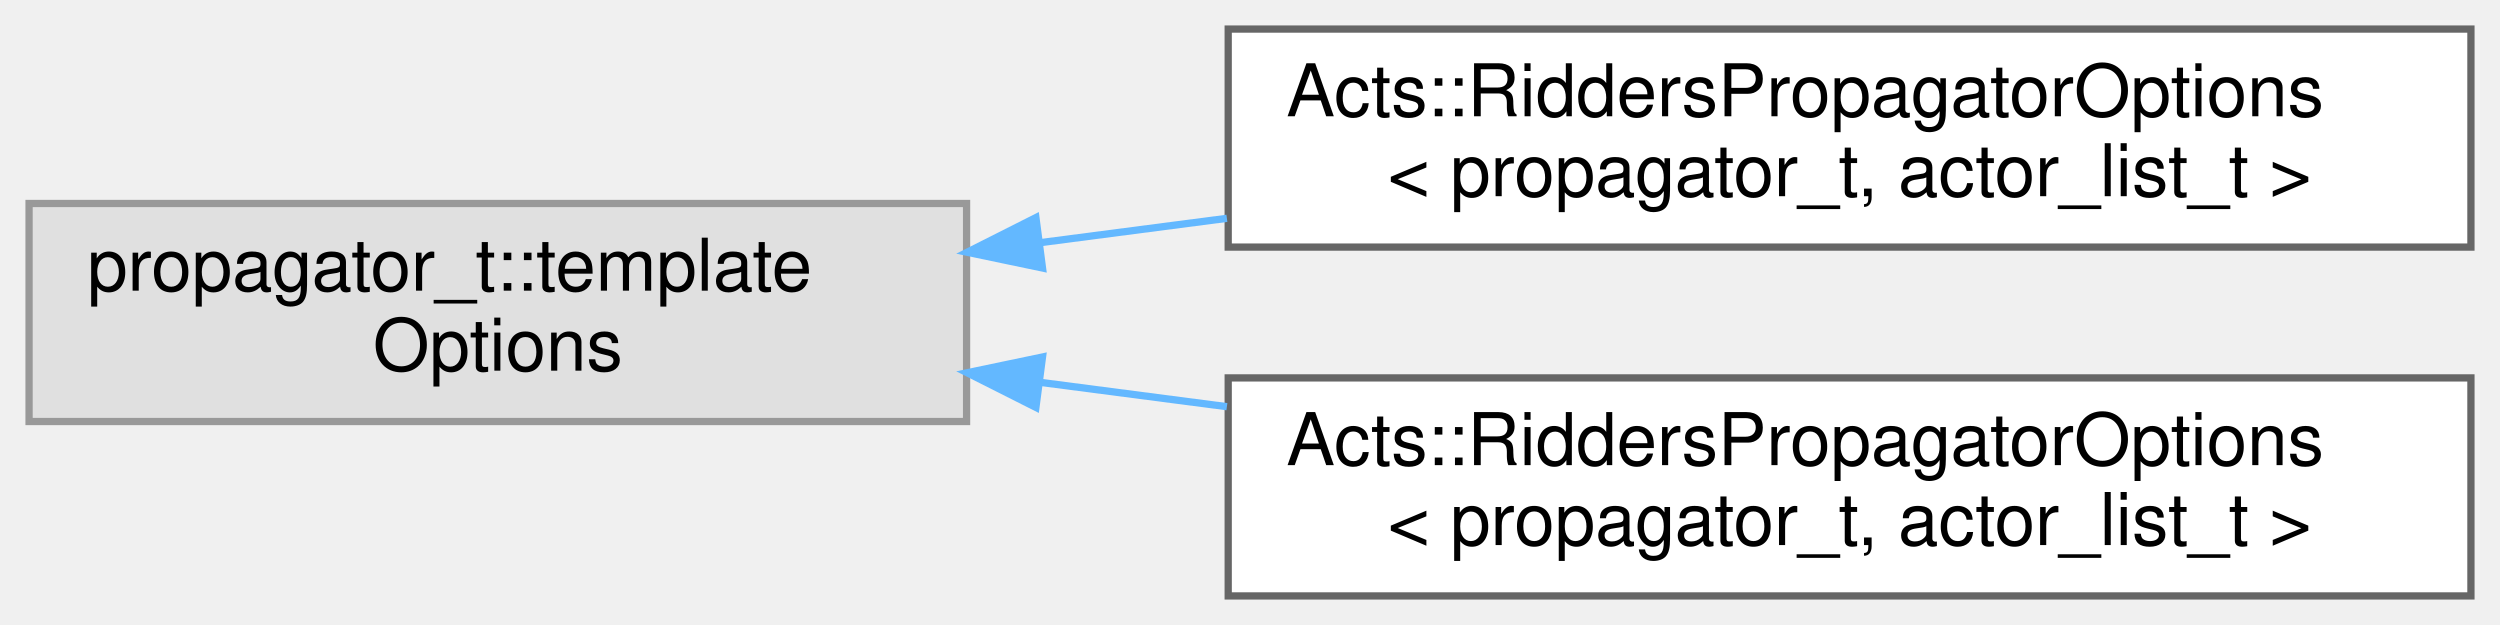
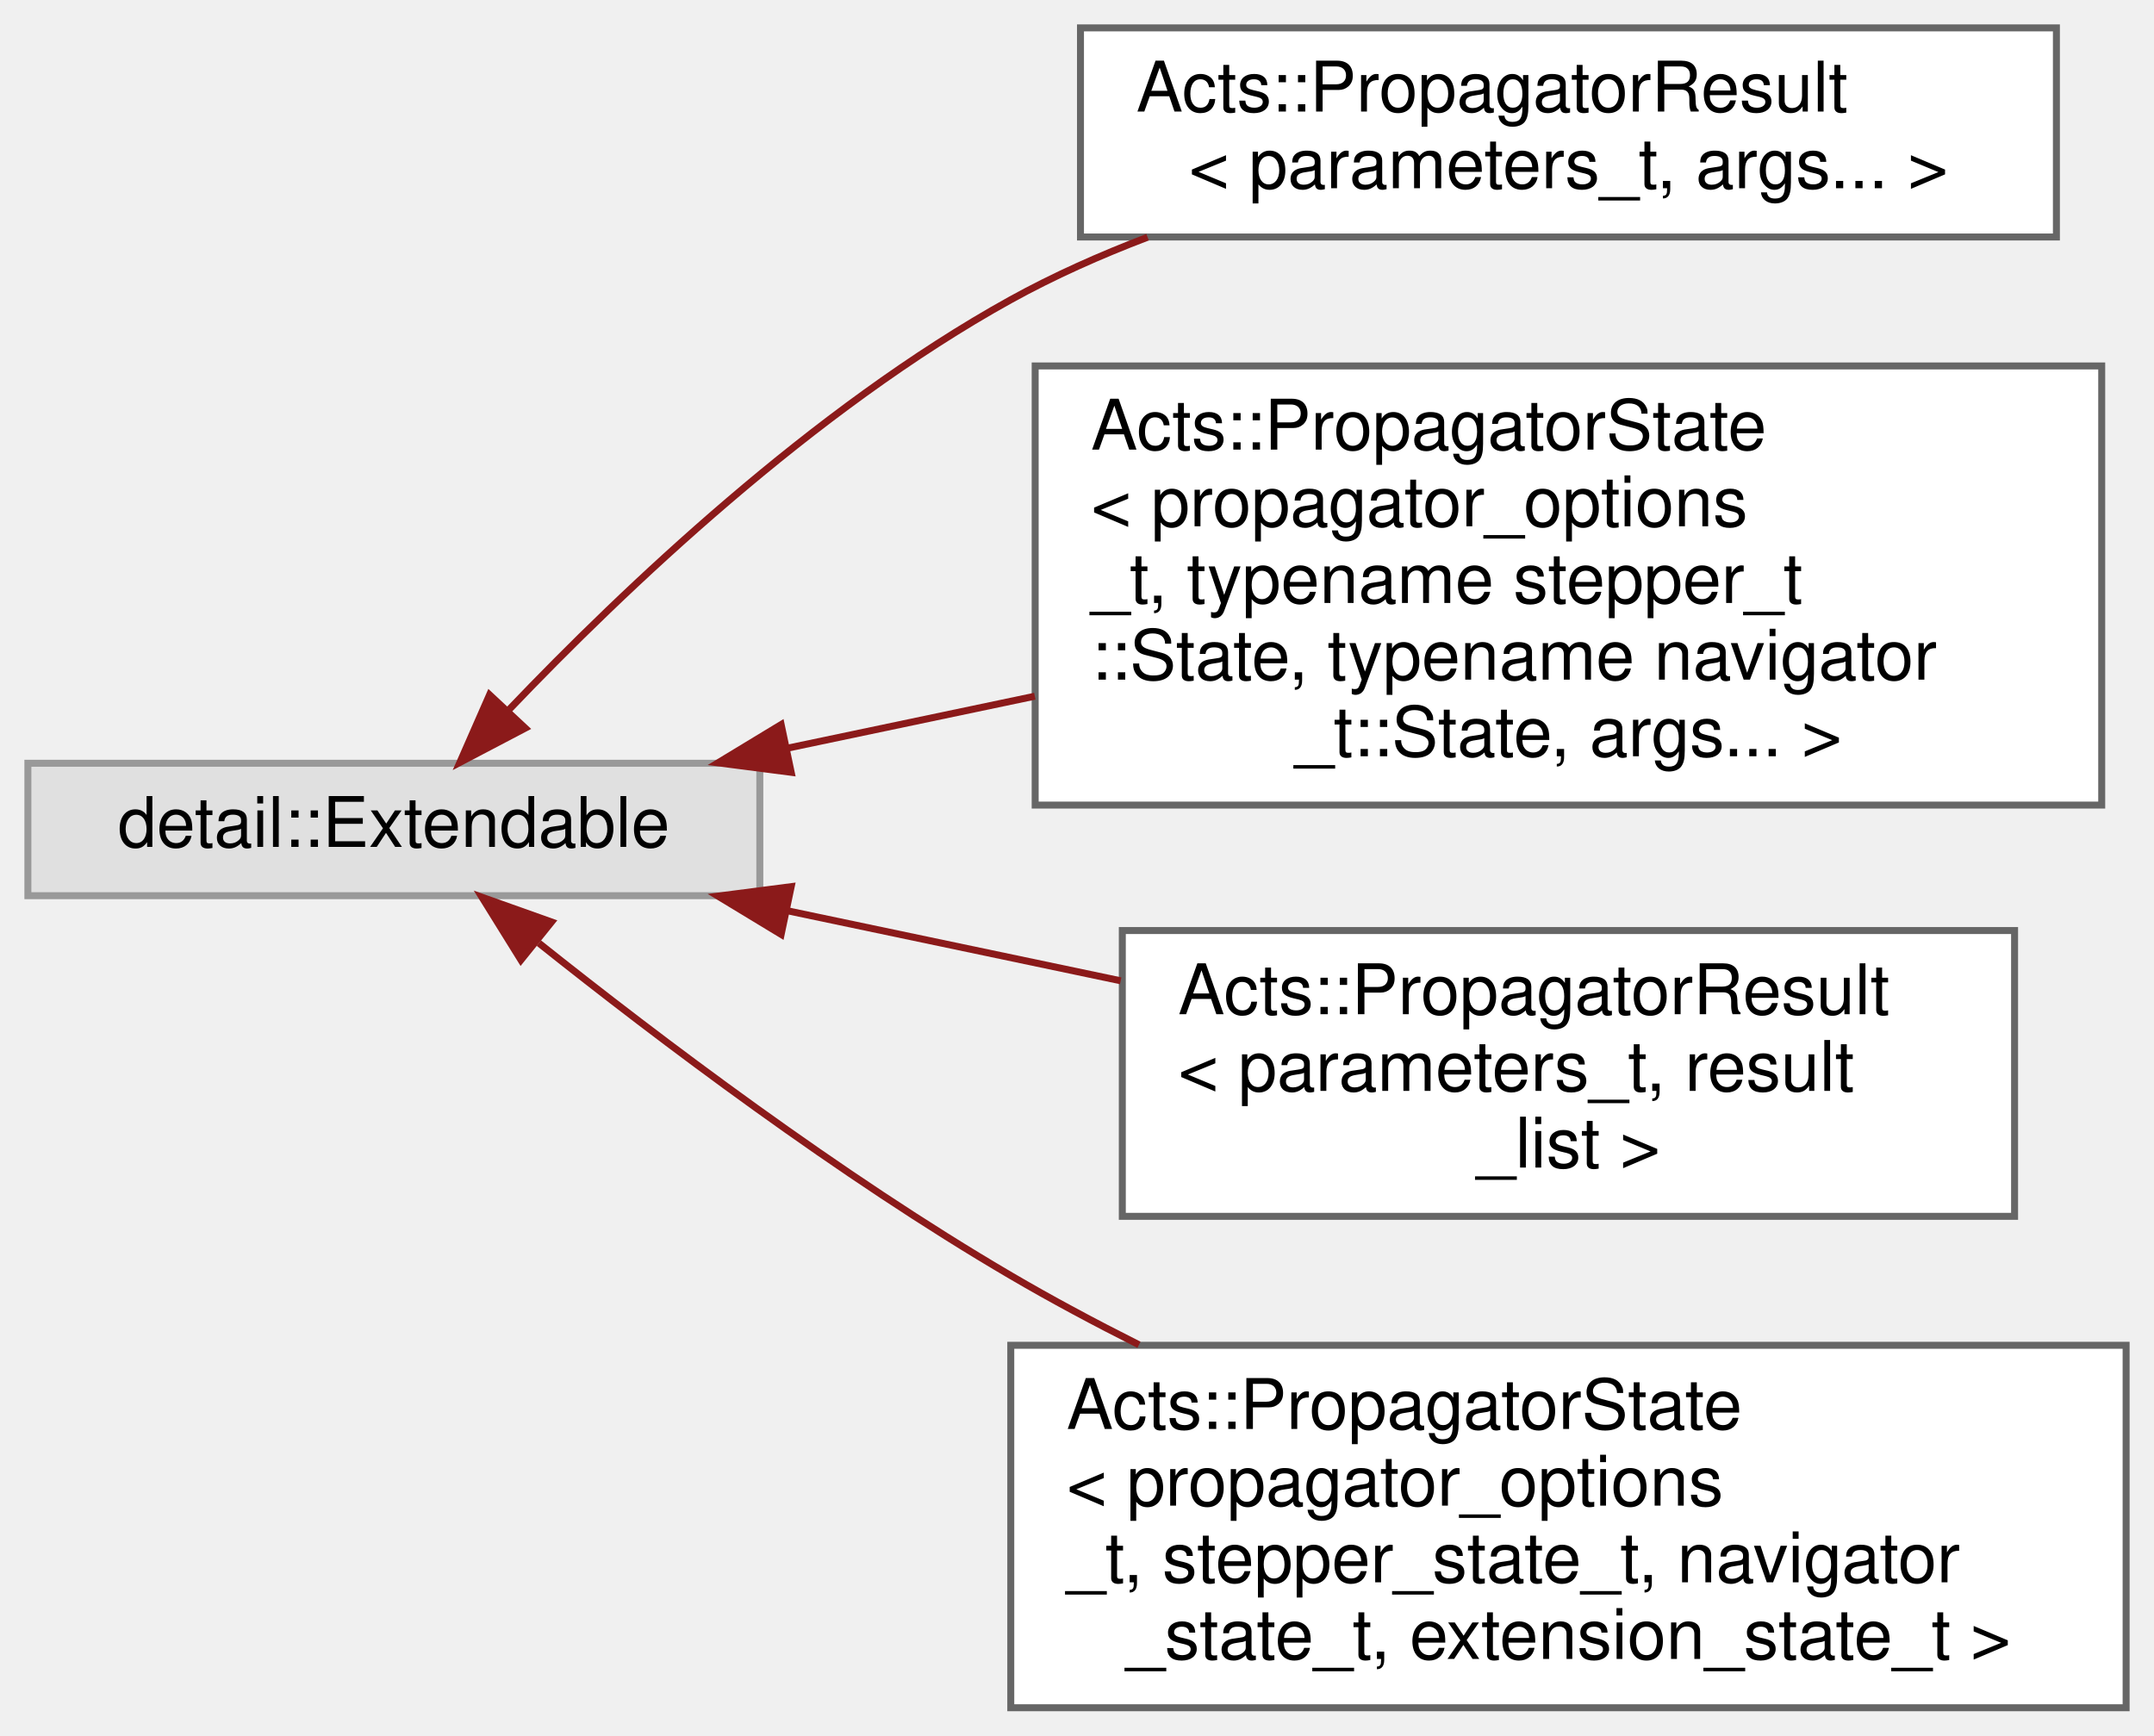
- <svg xmlns="http://www.w3.org/2000/svg" xmlns:xlink="http://www.w3.org/1999/xlink" width="344pt" height="86pt" viewBox="0.00 0.00 344.00 86.00">
-   <g id="graph0" class="graph" transform="scale(1 1) rotate(0) translate(4 82)">
+ <svg xmlns="http://www.w3.org/2000/svg" xmlns:xlink="http://www.w3.org/1999/xlink" width="309pt" height="249pt" viewBox="0.00 0.00 309.00 249.00">
+   <g id="graph0" class="graph" transform="scale(1 1) rotate(0) translate(4 245)">
    <g id="Node000000" class="node">
      <g id="a_Node000000">
        <a xlink:title=" ">
-           <polygon fill="#e0e0e0" stroke="#999999" points="129,-54 0,-54 0,-24 129,-24 129,-54" />
-           <text text-anchor="start" x="8" y="-42" font-family="Helvetica,sans-Serif" font-size="10.00">propagator_t::template</text>
-           <text text-anchor="middle" x="64.5" y="-31" font-family="Helvetica,sans-Serif" font-size="10.00"> Options</text>
+           <polygon fill="#e0e0e0" stroke="#999999" points="105,-135.5 0,-135.5 0,-116.5 105,-116.5 105,-135.5" />
+           <text text-anchor="middle" x="52.5" y="-123.5" font-family="Helvetica,sans-Serif" font-size="10.00">detail::Extendable</text>
        </a>
      </g>
    </g>
    <g id="Node000001" class="node">
      <g id="a_Node000001">
-         <a xlink:href="struct_acts_1_1_ridders_propagator_options.html" target="_top" xlink:title=" ">
-           <polygon fill="white" stroke="#666666" points="336,-78 165,-78 165,-48 336,-48 336,-78" />
-           <text text-anchor="start" x="173" y="-66" font-family="Helvetica,sans-Serif" font-size="10.00">Acts::RiddersPropagatorOptions</text>
-           <text text-anchor="middle" x="250.5" y="-55" font-family="Helvetica,sans-Serif" font-size="10.00">&lt; propagator_t, actor_list_t &gt;</text>
+         <a xlink:href="struct_acts_1_1_propagator_result.html" target="_top" xlink:title=" ">
+           <polygon fill="white" stroke="#666666" points="291,-241 151,-241 151,-211 291,-211 291,-241" />
+           <text text-anchor="start" x="159" y="-229" font-family="Helvetica,sans-Serif" font-size="10.00">Acts::PropagatorResult</text>
+           <text text-anchor="middle" x="221" y="-218" font-family="Helvetica,sans-Serif" font-size="10.00">&lt; parameters_t, args... &gt;</text>
        </a>
      </g>
    </g>
-     <g id="edge285_Node000000_Node000001" class="edge">
-       <g id="a_edge285_Node000000_Node000001">
+     <g id="edge281_Node000000_Node000001" class="edge">
+       <g id="a_edge281_Node000000_Node000001">
        <a xlink:title=" ">
-           <path fill="none" stroke="#63b8ff" d="M139.22,-48.62C147.64,-49.71 156.28,-50.84 164.82,-51.96" />
-           <polygon fill="#63b8ff" stroke="#63b8ff" points="139.45,-45.12 129.08,-47.29 138.54,-52.06 139.45,-45.12" />
+           <path fill="none" stroke="#8b1a1a" d="M69.08,-143.25C85.45,-160.4 112.7,-186.35 141,-202 147.15,-205.4 153.83,-208.38 160.63,-210.97" />
+           <polygon fill="#8b1a1a" stroke="#8b1a1a" points="71.35,-140.54 61.97,-135.62 66.23,-145.32 71.35,-140.54" />
        </a>
      </g>
    </g>
    <g id="Node000002" class="node">
      <g id="a_Node000002">
-         <a xlink:href="struct_acts_1_1_ridders_propagator_options.html" target="_top" xlink:title="Options for Ridders-based covariance propagation.">
-           <polygon fill="white" stroke="#666666" points="336,-30 165,-30 165,0 336,0 336,-30" />
-           <text text-anchor="start" x="173" y="-18" font-family="Helvetica,sans-Serif" font-size="10.00">Acts::RiddersPropagatorOptions</text>
-           <text text-anchor="middle" x="250.5" y="-7" font-family="Helvetica,sans-Serif" font-size="10.00">&lt; propagator_t, actor_list_t &gt;</text>
+         <a xlink:href="struct_acts_1_1_propagator_state.html" target="_top" xlink:title=" ">
+           <polygon fill="white" stroke="#666666" points="297.5,-192.5 144.5,-192.5 144.5,-129.5 297.5,-129.5 297.5,-192.5" />
+           <text text-anchor="start" x="152.5" y="-180.5" font-family="Helvetica,sans-Serif" font-size="10.00">Acts::PropagatorState</text>
+           <text text-anchor="start" x="152.5" y="-169.5" font-family="Helvetica,sans-Serif" font-size="10.00">&lt; propagator_options</text>
+           <text text-anchor="start" x="152.5" y="-158.5" font-family="Helvetica,sans-Serif" font-size="10.00">_t, typename stepper_t</text>
+           <text text-anchor="start" x="152.5" y="-147.5" font-family="Helvetica,sans-Serif" font-size="10.00">::State, typename navigator</text>
+           <text text-anchor="middle" x="221" y="-136.5" font-family="Helvetica,sans-Serif" font-size="10.00">_t::State, args... &gt;</text>
        </a>
      </g>
    </g>
-     <g id="edge286_Node000000_Node000002" class="edge">
-       <g id="a_edge286_Node000000_Node000002">
+     <g id="edge282_Node000000_Node000002" class="edge">
+       <g id="a_edge282_Node000000_Node000002">
        <a xlink:title=" ">
-           <path fill="none" stroke="#63b8ff" d="M139.22,-29.38C147.64,-28.29 156.28,-27.16 164.82,-26.04" />
-           <polygon fill="#63b8ff" stroke="#63b8ff" points="138.54,-25.94 129.08,-30.71 139.45,-32.88 138.54,-25.94" />
+           <path fill="none" stroke="#8b1a1a" d="M108.81,-137.63C120.23,-140.03 132.45,-142.6 144.45,-145.12" />
+           <polygon fill="#8b1a1a" stroke="#8b1a1a" points="109.5,-134.2 99,-135.56 108.06,-141.05 109.5,-134.2" />
+         </a>
+       </g>
+     </g>
+     <g id="Node000003" class="node">
+       <g id="a_Node000003">
+         <a xlink:href="struct_acts_1_1_propagator_result.html" target="_top" xlink:title="Simple class holding result of propagation call.">
+           <polygon fill="white" stroke="#666666" points="285,-111.5 157,-111.5 157,-70.5 285,-70.5 285,-111.5" />
+           <text text-anchor="start" x="165" y="-99.5" font-family="Helvetica,sans-Serif" font-size="10.00">Acts::PropagatorResult</text>
+           <text text-anchor="start" x="165" y="-88.5" font-family="Helvetica,sans-Serif" font-size="10.00">&lt; parameters_t, result</text>
+           <text text-anchor="middle" x="221" y="-77.5" font-family="Helvetica,sans-Serif" font-size="10.00">_list &gt;</text>
+         </a>
+       </g>
+     </g>
+     <g id="edge283_Node000000_Node000003" class="edge">
+       <g id="a_edge283_Node000000_Node000003">
+         <a xlink:title=" ">
+           <path fill="none" stroke="#8b1a1a" d="M108.86,-114.36C124.21,-111.14 141,-107.61 156.77,-104.29" />
+           <polygon fill="#8b1a1a" stroke="#8b1a1a" points="108.06,-110.95 99,-116.44 109.5,-117.8 108.06,-110.95" />
+         </a>
+       </g>
+     </g>
+     <g id="Node000004" class="node">
+       <g id="a_Node000004">
+         <a xlink:href="struct_acts_1_1_propagator_state.html" target="_top" xlink:title="private Propagator state for navigation and debugging">
+           <polygon fill="white" stroke="#666666" points="301,-52 141,-52 141,0 301,0 301,-52" />
+           <text text-anchor="start" x="149" y="-40" font-family="Helvetica,sans-Serif" font-size="10.00">Acts::PropagatorState</text>
+           <text text-anchor="start" x="149" y="-29" font-family="Helvetica,sans-Serif" font-size="10.00">&lt; propagator_options</text>
+           <text text-anchor="start" x="149" y="-18" font-family="Helvetica,sans-Serif" font-size="10.00">_t, stepper_state_t, navigator</text>
+           <text text-anchor="middle" x="221" y="-7" font-family="Helvetica,sans-Serif" font-size="10.00">_state_t, extension_state_t &gt;</text>
+         </a>
+       </g>
+     </g>
+     <g id="edge284_Node000000_Node000004" class="edge">
+       <g id="a_edge284_Node000000_Node000004">
+         <a xlink:title=" ">
+           <path fill="none" stroke="#8b1a1a" d="M73.3,-109.7C90.53,-95.97 116.52,-76.33 141,-62 146.85,-58.57 153.09,-55.24 159.39,-52.07" />
+           <polygon fill="#8b1a1a" stroke="#8b1a1a" points="70.73,-107.28 65.14,-116.28 75.12,-112.73 70.73,-107.28" />
        </a>
      </g>
    </g>
  </g>
</svg>
